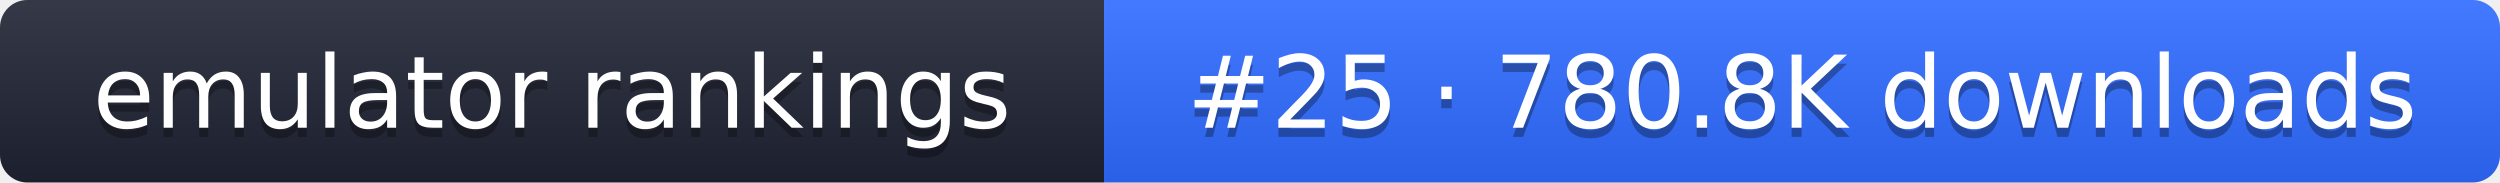
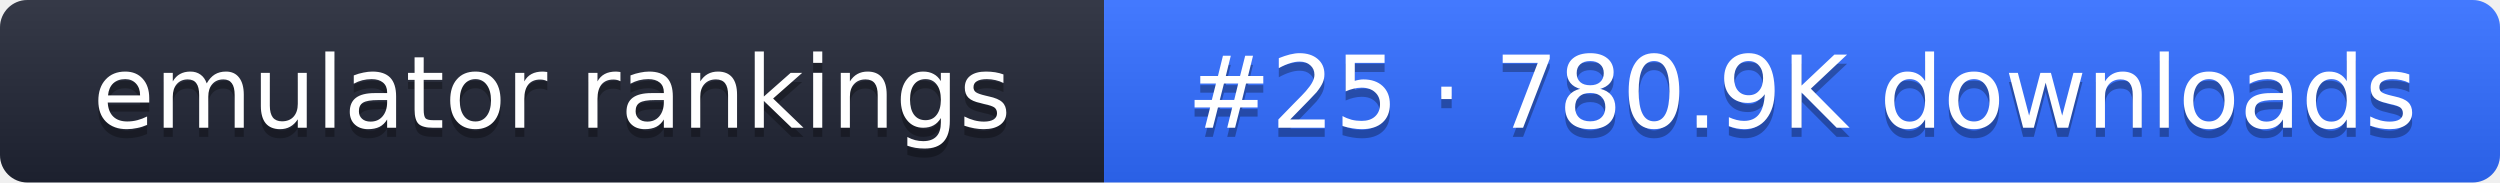
- <svg xmlns="http://www.w3.org/2000/svg" width="274" height="20" role="img" aria-label="emulator rankings: #25 · 780.8K downloads">
+ <svg xmlns="http://www.w3.org/2000/svg" width="274" height="20" role="img" aria-label="emulator rankings: #25 · 780.9K downloads">
  <linearGradient id="g" x2="0" y2="100%">
    <stop offset="0" stop-color="#fff" stop-opacity=".1" />
    <stop offset="1" stop-opacity=".1" />
  </linearGradient>
  <clipPath id="r">
    <rect width="274" height="20" rx="3" fill="#fff" />
  </clipPath>
  <g clip-path="url(#r)">
    <rect width="121" height="20" fill="#1f2433" />
    <rect x="121" width="153" height="20" fill="#2f6bff" />
    <rect width="274" height="20" fill="url(#g)" />
  </g>
  <g fill="#fff" text-anchor="middle" font-family="Verdana,DejaVu Sans,sans-serif" font-size="11">
    <text x="60.5" y="15" fill="#010101" fill-opacity=".3">emulator rankings</text>
    <text x="60.5" y="14">emulator rankings</text>
-     <text x="197.5" y="15" fill="#010101" fill-opacity=".3">#25 · 780.8K downloads</text>
-     <text x="197.5" y="14">#25 · 780.8K downloads</text>
+     <text x="197.5" y="15" fill="#010101" fill-opacity=".3">#25 · 780.9K downloads</text>
+     <text x="197.5" y="14">#25 · 780.9K downloads</text>
  </g>
</svg>
